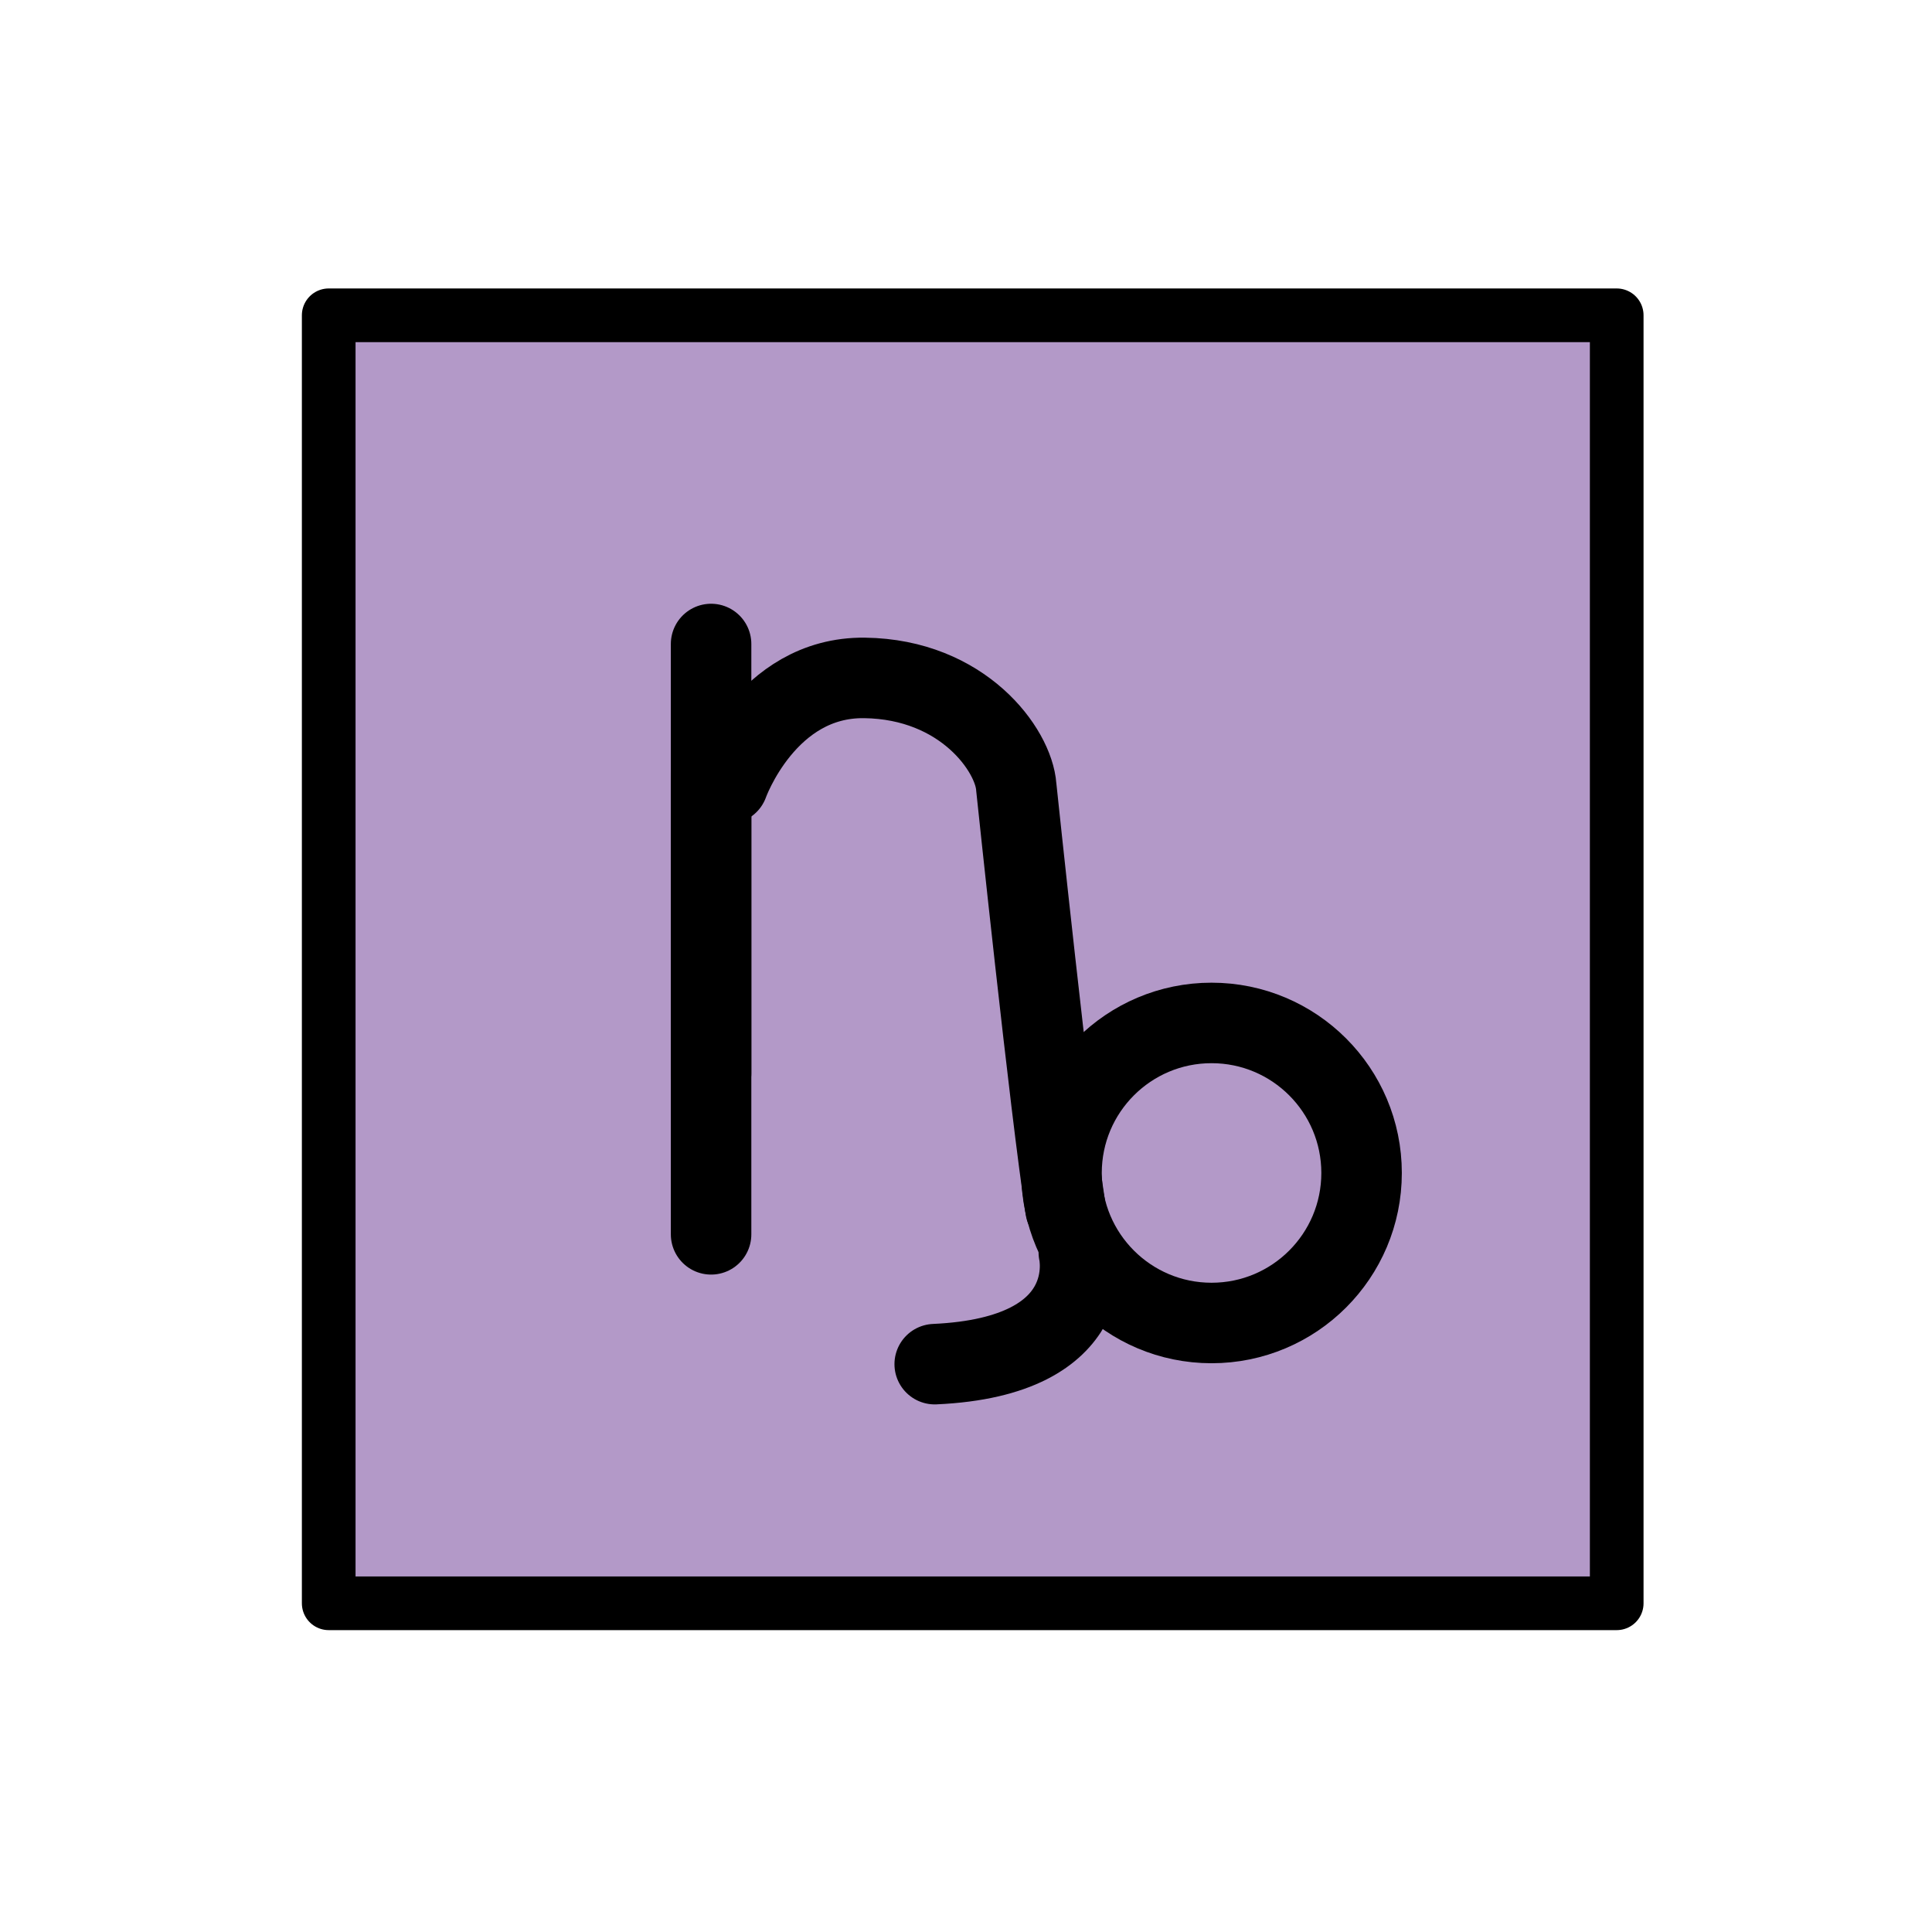
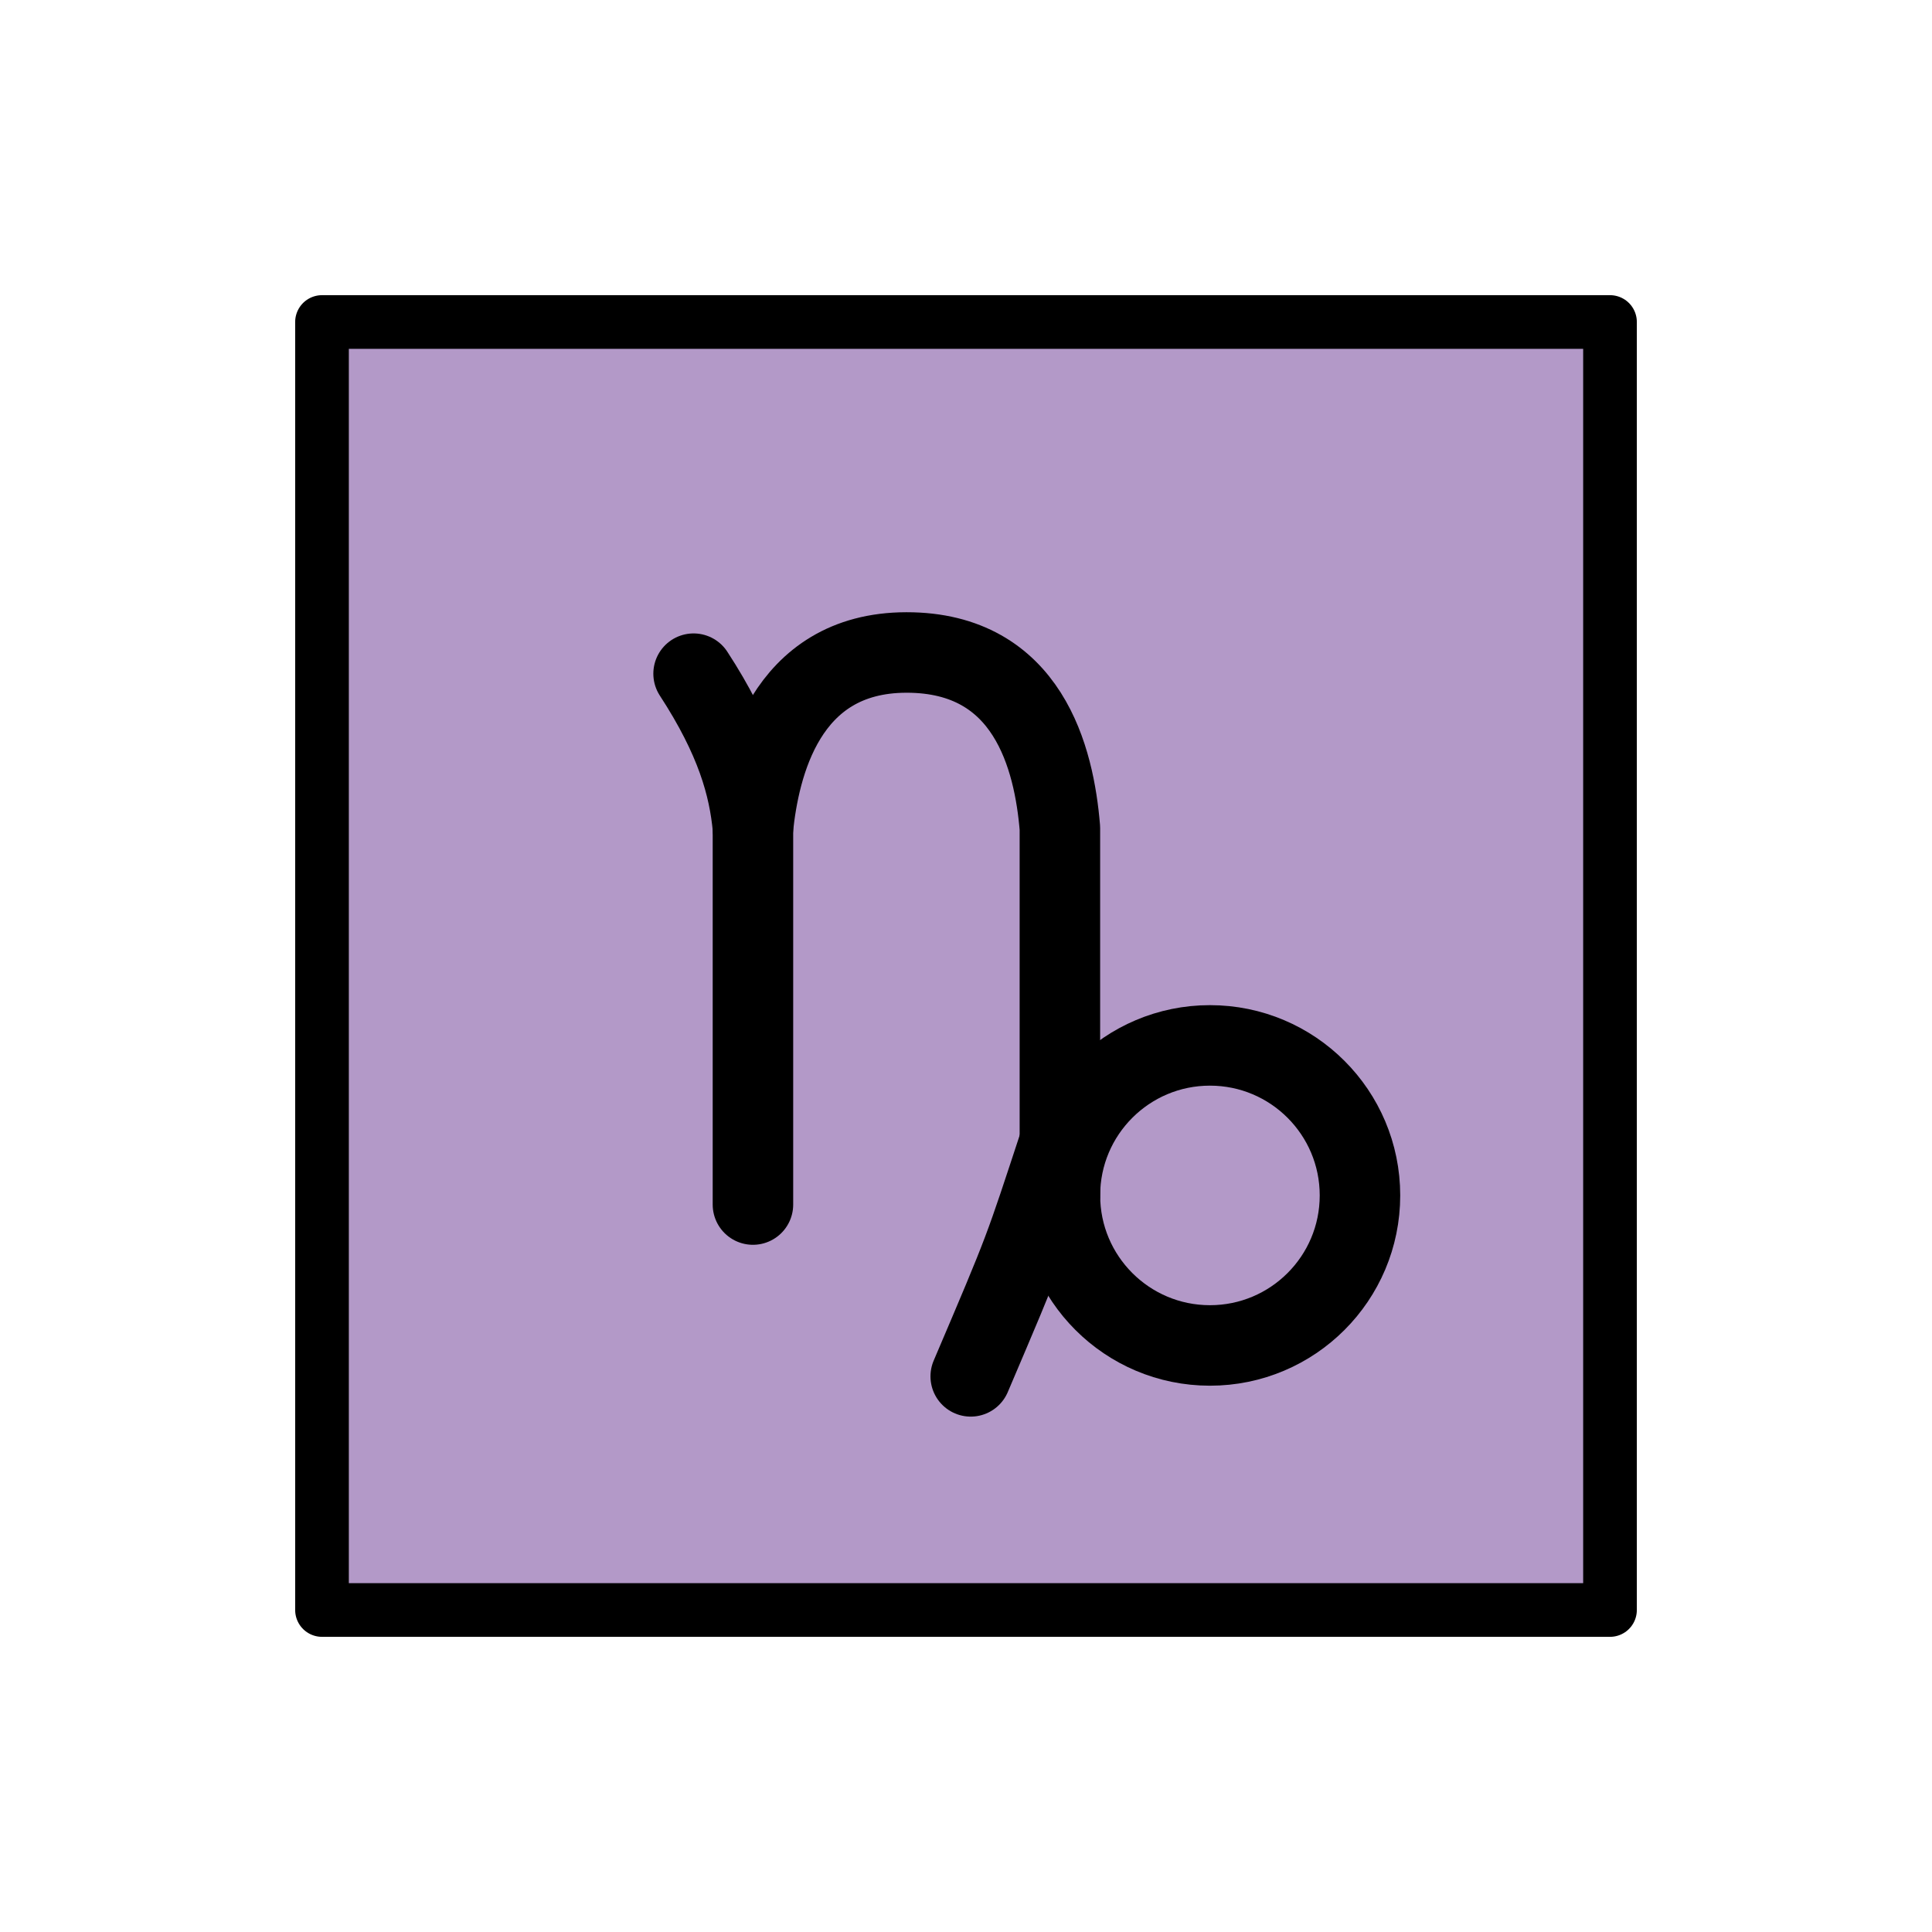
- <svg xmlns="http://www.w3.org/2000/svg" id="emoji" viewBox="0 0 72 72">
+ <svg xmlns="http://www.w3.org/2000/svg" id="emoji" viewBox="0 0 72 72" version="1.1">
  <g id="color">
-     <rect x="12" y="12" width="48" height="47.834" fill="#b399c8" />
+     <rect x="12" y="12" width="48" height="48" fill="#b399c8" />
  </g>
  <g id="line">
-     <rect x="12.25" y="11.75" width="48" height="48" fill="none" stroke="#000" stroke-linecap="round" stroke-linejoin="round" stroke-width="2" />
-     <line x1="26.5" x2="26.5" y1="46" y2="29" fill="none" stroke="#000" stroke-linecap="round" stroke-linejoin="round" stroke-width="3" />
-     <path fill="none" stroke="#000" stroke-linecap="round" stroke-linejoin="round" stroke-width="3" d="M27.135,29.202s1.413-3.986,5.086-3.938,5.559,2.696,5.652,4.061c0,0,1.272,12.117,1.836,15.72" />
-     <line x1="26.5" x2="26.5" y1="40" y2="24" fill="none" stroke="#000" stroke-linecap="round" stroke-linejoin="round" stroke-width="3" />
-     <path fill="none" stroke="#000" stroke-miterlimit="10" stroke-width="3" d="M39.56,43.713A5.591,5.591,0,1,1,45.15,49.304,5.592,5.592,0,0,1,39.56,43.713Z" />
-     <path fill="none" stroke="#000" stroke-linecap="round" stroke-linejoin="round" stroke-width="3" d="M40.204,46.669s.919,3.886-5.37,4.169" />
+     <rect x="12" y="12" width="48" height="48" fill="none" stroke="#000" stroke-linecap="round" stroke-linejoin="round" stroke-width="2" />
+     <path fill="none" stroke="#000" stroke-miterlimit="10" stroke-width="3" d="m39.5 44.55a5.591 5.591 0 1 1 5.59 5.591 5.592 5.592 0 0 1-5.59-5.591z" />
+     <path fill="none" stroke="#000" stroke-linecap="round" stroke-linejoin="round" stroke-width="3" d="m39.5 42.55c-1.351 4.101-1.244 3.865-3.324 8.743" />
+     <path fill="none" stroke="#000" stroke-linecap="round" stroke-linejoin="round" stroke-width="3" d="m28.06 44.89v-14.03c-0.145-1.558-0.626-3.32-2.212-5.754" />
+     <path fill="none" stroke="#000" stroke-linecap="round" stroke-linejoin="round" stroke-width="3" d="m28.06 30.86c0.234-2.264 1.17-6.54 5.72-6.544 4.55-0.004 5.505 3.958 5.719 6.544l1.82e-4 13.68" />
  </g>
</svg>
